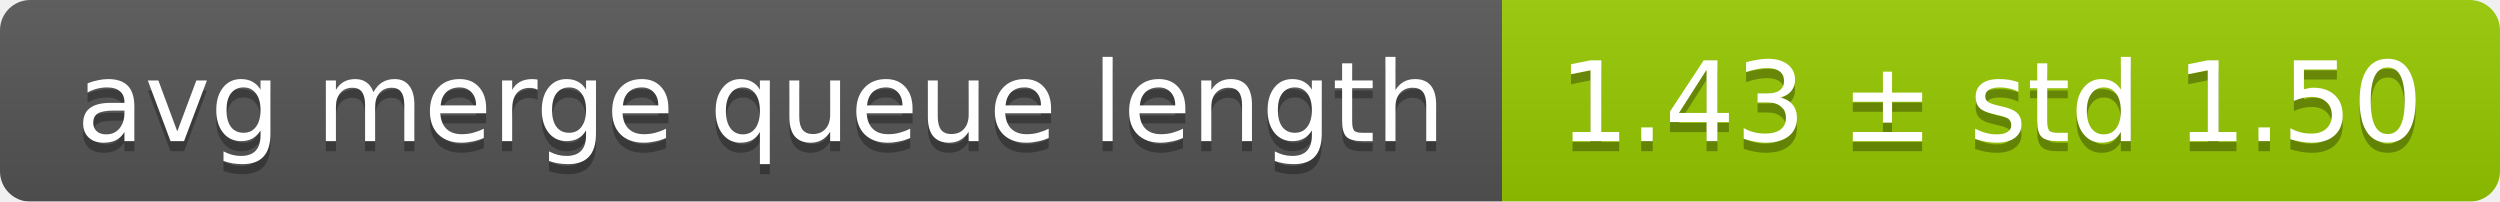
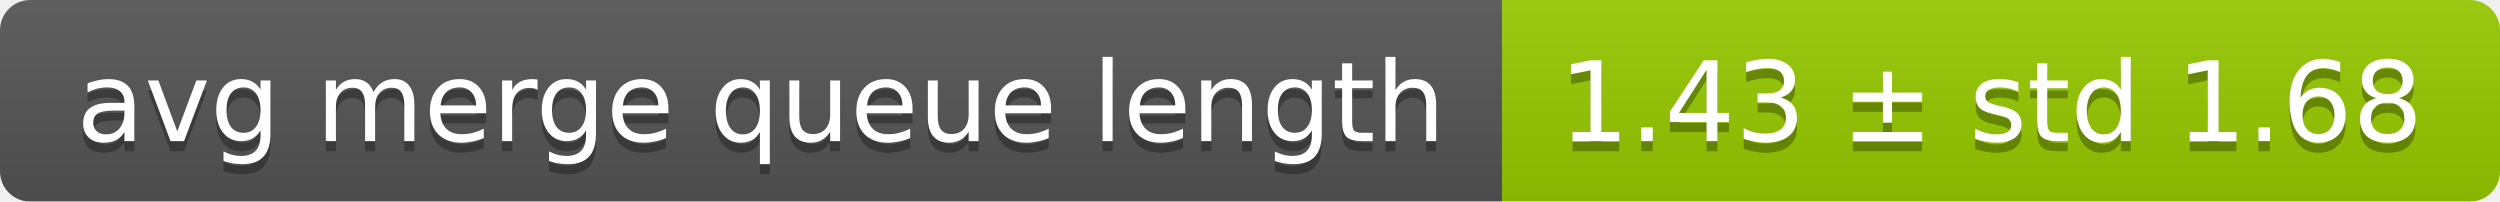
<svg xmlns="http://www.w3.org/2000/svg" width="248" height="20">
  <linearGradient id="smooth" x2="0" y2="100%">
    <stop offset="0" stop-color="#bbb" stop-opacity=".1" />
    <stop offset="1" stop-opacity=".1" />
  </linearGradient>
  <mask id="round">
    <rect width="248" height="20" rx="3" fill="#fff" />
  </mask>
  <g mask="url(#round)">
    <rect width="149" height="20" fill="#555" />
    <rect x="149" width="99" height="20" fill="#97ca00" />
    <rect width="248" height="20" fill="url(#smooth)" />
  </g>
  <g fill="#fff" text-anchor="middle" font-family="DejaVu Sans,Verdana,Geneva,sans-serif" font-size="11">
    <text x="75.5" y="15" fill="#010101" fill-opacity=".3">avg merge queue length</text>
    <text x="75.5" y="14">avg merge queue length</text>
-     <text x="197.5" y="15" fill="#010101" fill-opacity=".3">1.43 ± std 1.50</text>
-     <text x="197.5" y="14">1.43 ± std 1.50</text>
+     <text x="197.5" y="15" fill="#010101" fill-opacity=".3">1.43 ± std 1.68</text>
+     <text x="197.5" y="14">1.43 ± std 1.68</text>
  </g>
</svg>
